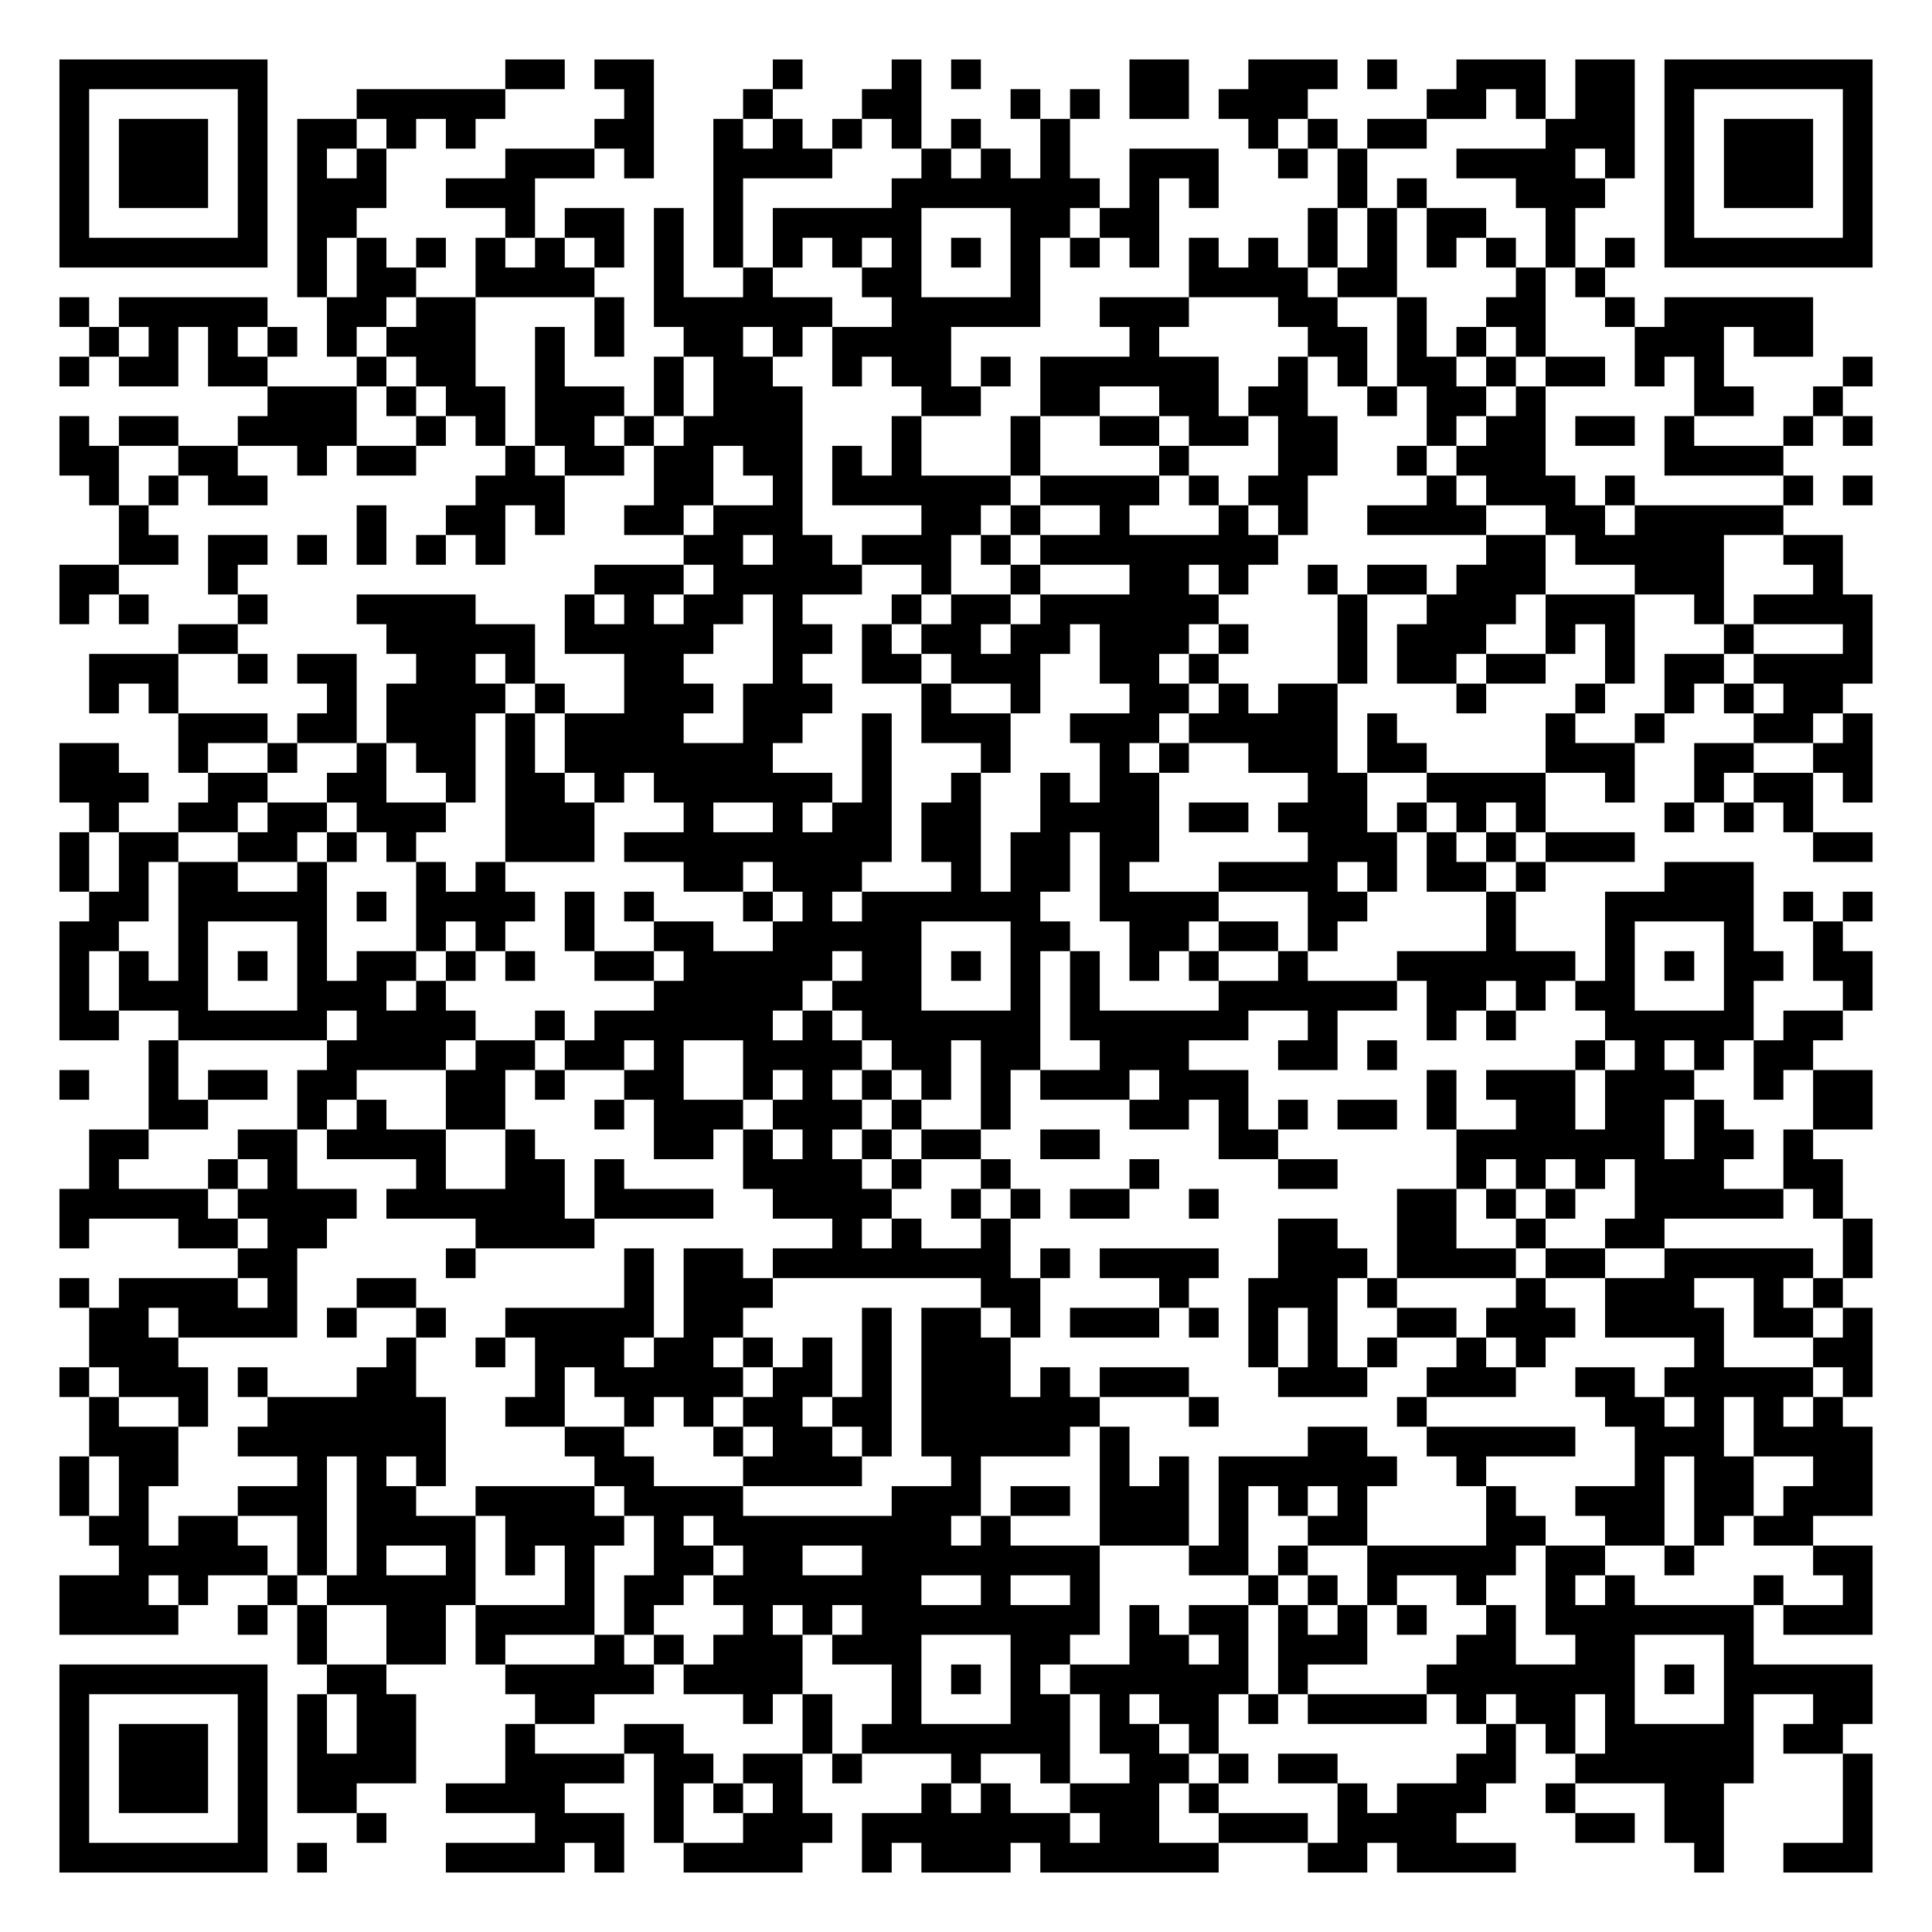
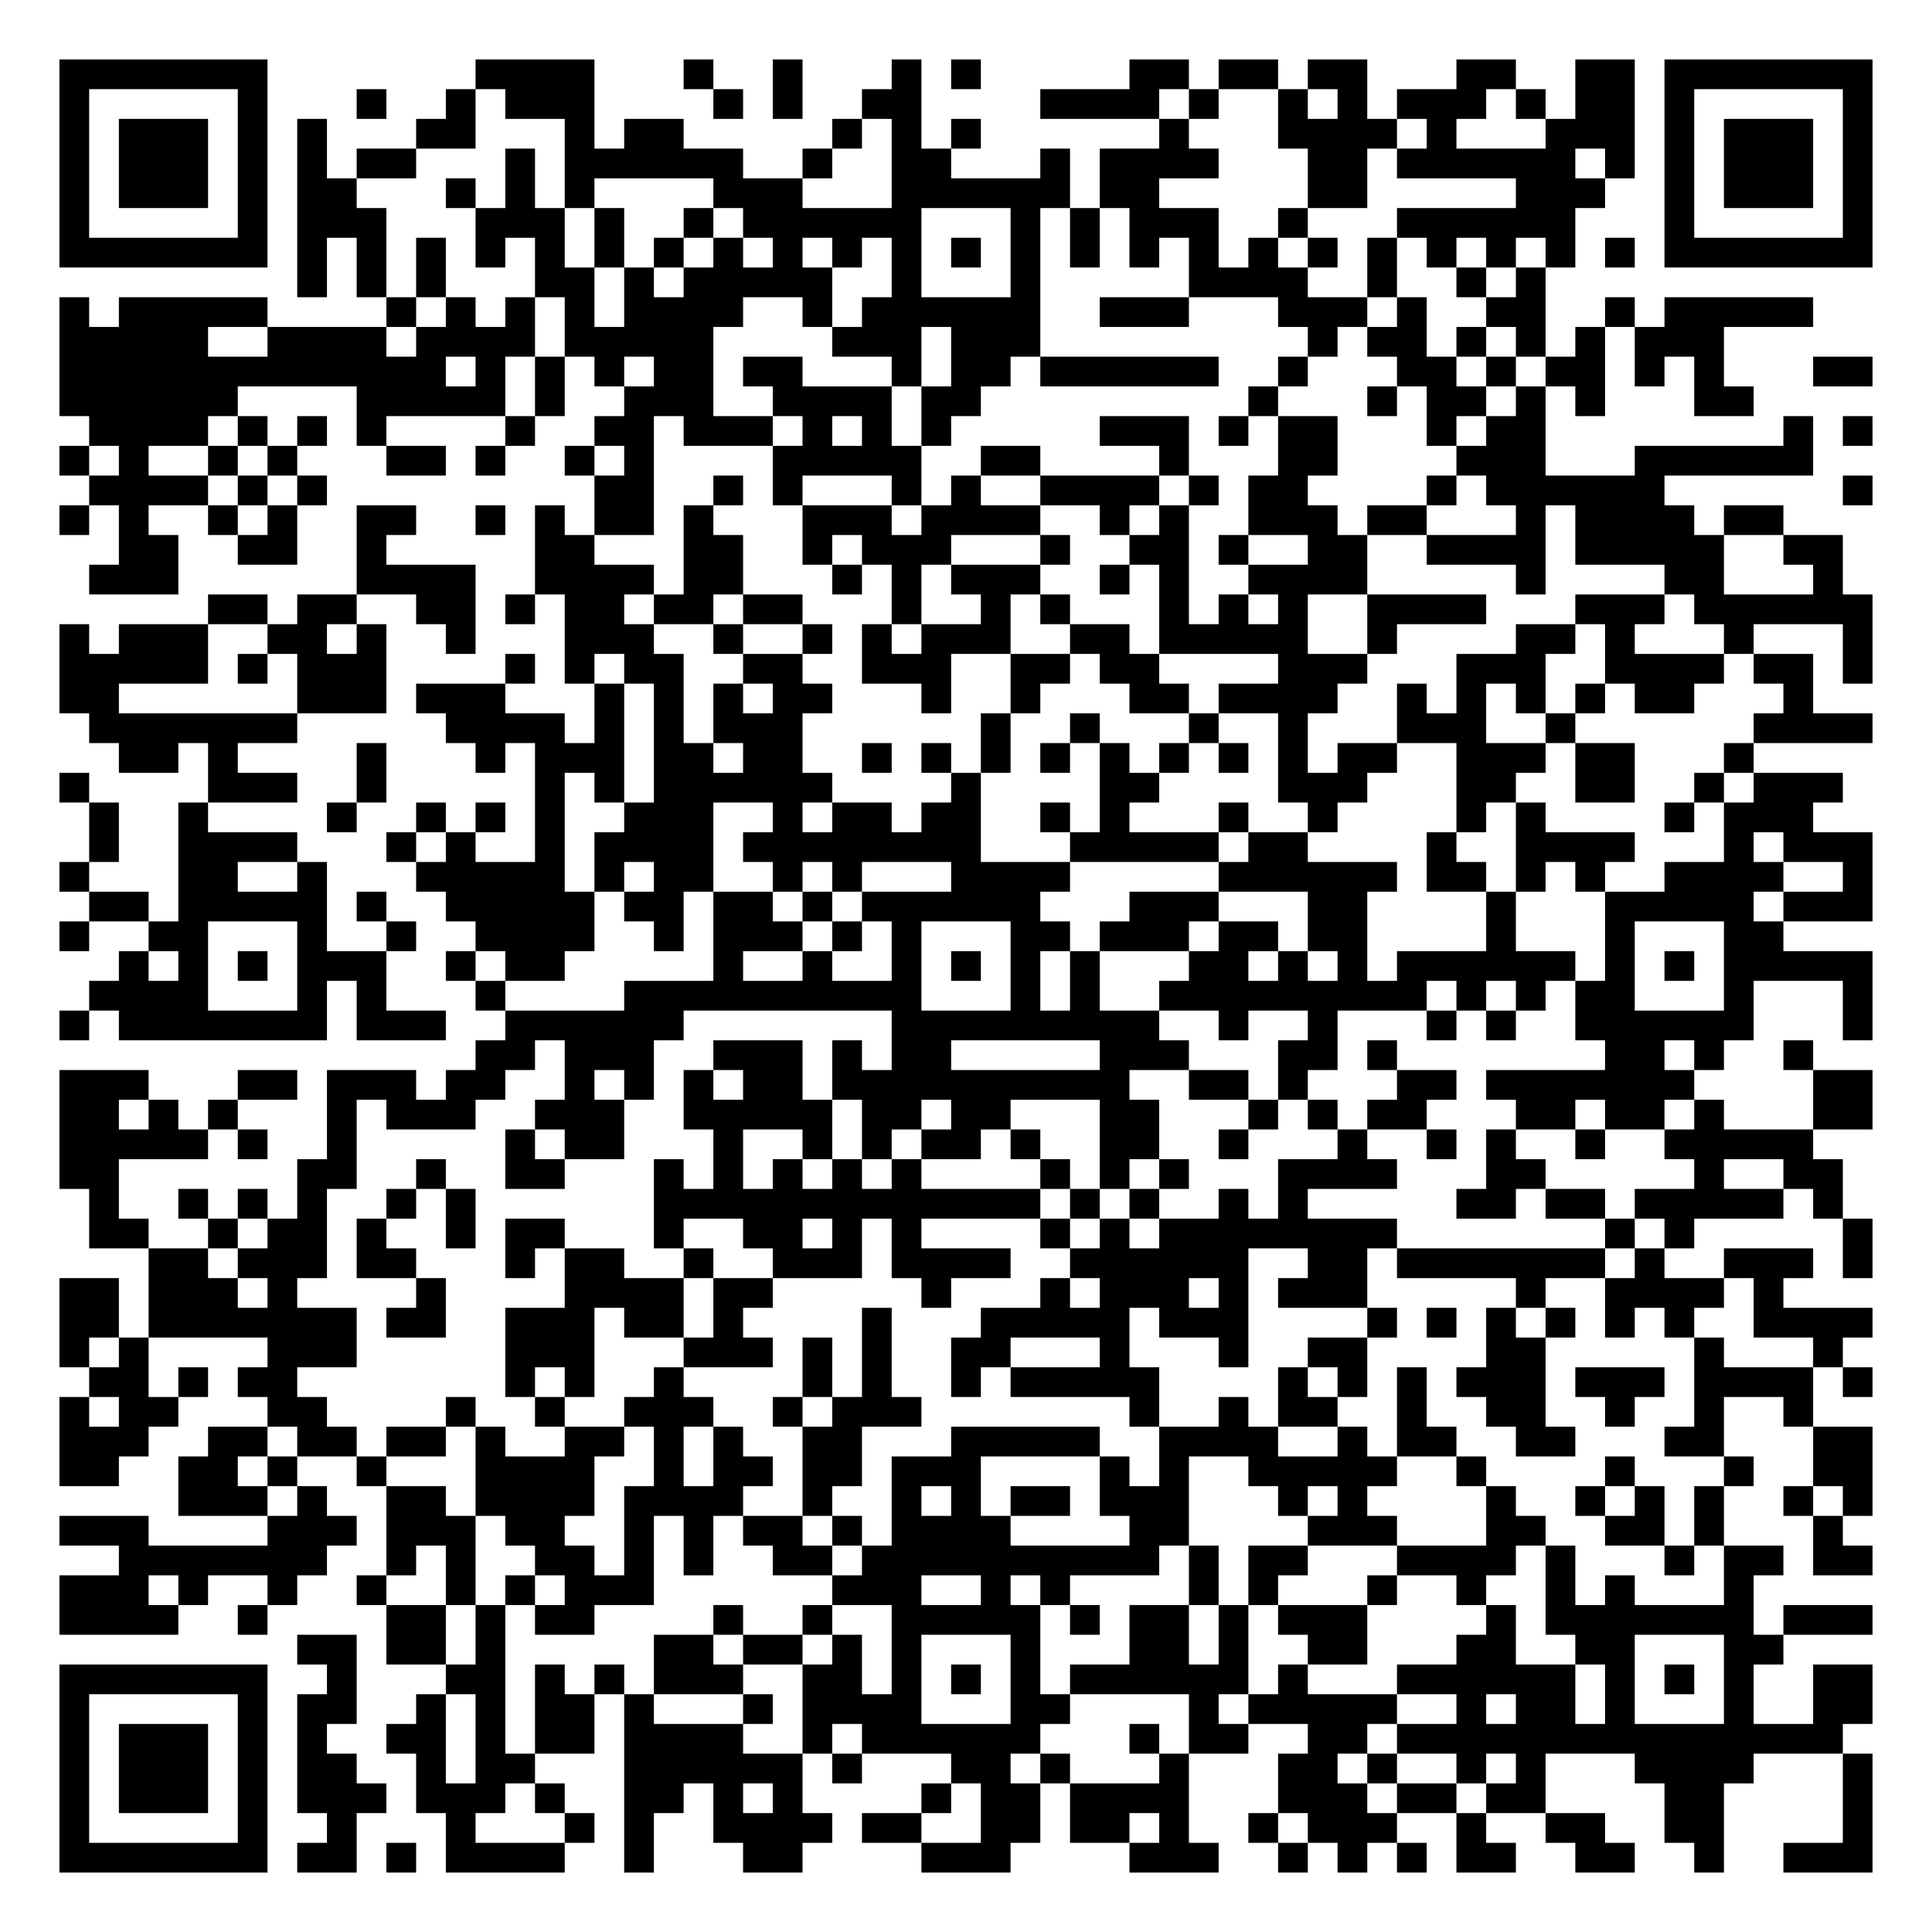
<svg xmlns="http://www.w3.org/2000/svg" width="260" height="260" class="segno">
  <g transform="scale(4)">
    <path fill="#fff" d="M0 0h65v65h-65z" />
-     <path class="qrline" stroke="#000" d="M2 2.5h7m8 0h2m1 0h2m4 0h1m3 0h1m1 0h1m5 0h2m2 0h3m1 0h1m2 0h3m1 0h2m1 0h7m-61 1h1m5 0h1m3 0h5m4 0h1m3 0h1m3 0h2m3 0h1m1 0h1m1 0h2m1 0h3m4 0h2m1 0h1m1 0h2m1 0h1m5 0h1m-61 1h1m1 0h3m1 0h1m1 0h2m1 0h1m1 0h1m4 0h2m2 0h1m1 0h1m1 0h1m1 0h1m1 0h1m2 0h1m6 0h1m1 0h1m1 0h2m4 0h3m1 0h1m1 0h3m1 0h1m-61 1h1m1 0h3m1 0h1m1 0h1m1 0h1m4 0h3m1 0h1m2 0h4m3 0h1m1 0h1m1 0h1m2 0h3m2 0h1m1 0h1m3 0h4m1 0h1m1 0h1m1 0h3m1 0h1m-61 1h1m1 0h3m1 0h1m1 0h3m2 0h3m6 0h1m5 0h7m1 0h1m1 0h1m4 0h1m1 0h1m3 0h3m2 0h1m1 0h3m1 0h1m-61 1h1m5 0h1m1 0h2m5 0h1m1 0h2m1 0h1m1 0h1m1 0h5m3 0h2m1 0h2m5 0h1m1 0h1m1 0h2m2 0h1m3 0h1m5 0h1m-61 1h7m1 0h1m1 0h1m1 0h1m1 0h1m1 0h1m1 0h1m1 0h1m1 0h1m1 0h1m1 0h1m1 0h1m1 0h1m1 0h1m1 0h1m1 0h1m1 0h1m1 0h1m1 0h1m1 0h1m1 0h1m1 0h1m1 0h1m1 0h1m1 0h7m-53 1h1m1 0h2m2 0h4m2 0h1m2 0h1m3 0h2m3 0h1m5 0h4m1 0h2m4 0h1m1 0h1m-52 1h1m1 0h5m2 0h2m1 0h2m4 0h1m1 0h6m2 0h5m2 0h3m3 0h2m2 0h1m2 0h2m2 0h1m1 0h5m-58 1h1m1 0h1m1 0h1m1 0h1m1 0h1m1 0h3m2 0h1m1 0h1m2 0h2m1 0h1m1 0h4m6 0h1m5 0h2m1 0h1m1 0h1m1 0h1m3 0h3m1 0h2m-59 1h1m1 0h2m1 0h2m3 0h1m1 0h2m2 0h1m3 0h1m1 0h2m2 0h1m1 0h2m1 0h1m1 0h6m2 0h1m1 0h1m1 0h2m1 0h1m1 0h2m1 0h1m1 0h1m4 0h1m-54 1h3m1 0h1m1 0h2m1 0h3m1 0h1m1 0h3m4 0h2m2 0h2m2 0h2m1 0h2m2 0h1m1 0h2m1 0h1m5 0h2m2 0h1m-60 1h1m1 0h2m2 0h4m2 0h1m1 0h1m1 0h2m1 0h1m1 0h4m3 0h1m3 0h1m2 0h2m1 0h2m1 0h2m3 0h1m1 0h2m1 0h2m1 0h1m3 0h1m1 0h1m-61 1h2m2 0h2m2 0h1m1 0h2m3 0h1m1 0h2m1 0h2m1 0h2m1 0h1m1 0h1m3 0h1m4 0h1m3 0h2m2 0h1m1 0h3m4 0h4m-57 1h1m1 0h1m1 0h2m7 0h3m3 0h2m2 0h1m1 0h6m1 0h4m1 0h1m1 0h2m4 0h1m1 0h3m1 0h1m5 0h1m1 0h1m-59 1h1m7 0h1m2 0h2m1 0h1m2 0h2m1 0h3m4 0h2m1 0h1m2 0h1m3 0h1m1 0h1m2 0h4m2 0h2m1 0h5m-56 1h2m1 0h2m1 0h1m1 0h1m1 0h1m1 0h1m6 0h2m1 0h2m1 0h3m1 0h1m1 0h8m7 0h2m1 0h5m2 0h2m-60 1h2m3 0h1m12 0h3m1 0h5m2 0h1m2 0h1m3 0h2m1 0h1m2 0h1m1 0h2m1 0h3m3 0h3m3 0h1m-60 1h1m1 0h1m3 0h1m3 0h4m3 0h1m1 0h1m1 0h2m1 0h1m3 0h1m1 0h2m1 0h6m4 0h1m2 0h3m1 0h3m2 0h1m1 0h4m-57 1h2m5 0h5m1 0h5m2 0h2m1 0h1m1 0h2m1 0h2m1 0h3m1 0h1m3 0h1m1 0h3m2 0h1m1 0h1m3 0h1m3 0h1m-60 1h3m2 0h1m1 0h2m2 0h2m1 0h1m3 0h2m3 0h1m2 0h2m1 0h3m2 0h2m1 0h1m4 0h1m1 0h2m1 0h2m2 0h1m1 0h2m1 0h4m-60 1h1m1 0h1m5 0h1m1 0h4m1 0h1m2 0h3m1 0h3m3 0h1m2 0h1m3 0h2m1 0h1m1 0h2m4 0h1m3 0h1m2 0h1m1 0h1m1 0h2m-56 1h3m1 0h2m1 0h3m1 0h1m1 0h4m2 0h2m2 0h1m1 0h3m2 0h3m1 0h5m1 0h1m5 0h1m2 0h1m3 0h2m1 0h1m-61 1h2m2 0h1m2 0h1m2 0h1m1 0h2m1 0h1m1 0h7m3 0h1m3 0h1m3 0h1m1 0h1m2 0h3m1 0h2m4 0h3m2 0h2m2 0h2m-61 1h3m2 0h2m2 0h2m2 0h1m1 0h2m1 0h1m1 0h6m1 0h1m2 0h1m2 0h1m1 0h2m5 0h2m2 0h4m2 0h1m2 0h1m1 0h2m1 0h1m-60 1h1m2 0h2m1 0h2m1 0h3m2 0h3m3 0h1m2 0h1m1 0h2m1 0h2m2 0h4m1 0h2m1 0h3m1 0h1m1 0h1m1 0h1m4 0h1m1 0h1m1 0h1m-59 1h1m1 0h2m2 0h2m1 0h1m1 0h1m3 0h3m1 0h9m1 0h2m1 0h2m1 0h2m5 0h3m1 0h1m1 0h1m1 0h3m6 0h2m-61 1h1m1 0h1m1 0h2m2 0h1m3 0h1m1 0h1m6 0h2m1 0h3m3 0h1m1 0h2m1 0h1m3 0h4m1 0h1m1 0h2m1 0h1m4 0h3m-56 1h2m1 0h5m1 0h1m1 0h4m1 0h1m1 0h1m3 0h1m1 0h1m1 0h6m2 0h4m3 0h2m4 0h1m3 0h5m1 0h1m1 0h1m-61 1h2m2 0h1m3 0h1m3 0h1m1 0h1m2 0h1m2 0h2m2 0h5m3 0h2m2 0h2m1 0h2m1 0h1m5 0h1m3 0h1m3 0h1m2 0h1m-60 1h1m1 0h1m1 0h1m1 0h1m1 0h1m1 0h2m1 0h1m1 0h1m2 0h2m1 0h5m1 0h2m1 0h1m1 0h1m1 0h1m1 0h1m1 0h1m2 0h1m3 0h6m1 0h1m1 0h1m1 0h2m1 0h2m-61 1h1m1 0h3m3 0h3m1 0h1m7 0h5m1 0h3m3 0h1m1 0h1m4 0h6m1 0h2m1 0h1m1 0h2m3 0h1m3 0h1m-61 1h2m2 0h5m1 0h4m2 0h1m1 0h6m1 0h1m1 0h6m1 0h6m2 0h1m3 0h1m1 0h1m3 0h5m1 0h2m-57 1h1m5 0h4m1 0h2m1 0h2m1 0h1m2 0h4m1 0h2m1 0h2m2 0h3m3 0h2m1 0h1m6 0h1m1 0h1m1 0h1m1 0h2m-59 1h1m2 0h1m1 0h2m1 0h2m3 0h2m1 0h1m2 0h2m2 0h1m1 0h1m1 0h1m1 0h1m1 0h1m1 0h3m1 0h3m6 0h1m1 0h3m1 0h3m2 0h1m1 0h2m-58 1h2m3 0h1m1 0h1m2 0h2m3 0h1m1 0h3m1 0h3m1 0h1m2 0h1m4 0h2m1 0h1m1 0h1m1 0h2m1 0h1m2 0h2m1 0h2m1 0h1m3 0h2m-60 1h2m3 0h2m1 0h4m2 0h1m4 0h2m1 0h1m1 0h1m1 0h1m1 0h2m2 0h2m4 0h2m6 0h7m1 0h2m1 0h1m-58 1h1m3 0h1m1 0h1m4 0h1m2 0h2m1 0h1m4 0h4m1 0h1m2 0h1m4 0h1m4 0h2m4 0h1m1 0h1m1 0h1m1 0h3m2 0h2m-60 1h5m1 0h4m1 0h6m1 0h4m2 0h4m2 0h1m1 0h1m1 0h2m2 0h1m6 0h2m1 0h1m1 0h1m2 0h5m1 0h1m-60 1h1m3 0h2m1 0h2m5 0h4m8 0h1m1 0h1m2 0h1m9 0h2m2 0h2m2 0h1m2 0h2m6 0h1m-55 1h2m5 0h1m5 0h1m1 0h2m1 0h8m1 0h1m1 0h4m2 0h3m1 0h4m1 0h2m2 0h5m1 0h1m-61 1h1m1 0h4m1 0h1m2 0h2m7 0h1m1 0h3m7 0h2m4 0h1m2 0h3m1 0h1m4 0h1m2 0h3m2 0h1m1 0h1m-59 1h2m1 0h4m1 0h1m2 0h1m2 0h5m1 0h2m4 0h1m1 0h2m1 0h1m1 0h3m1 0h1m1 0h1m1 0h1m2 0h2m1 0h3m1 0h4m1 0h2m1 0h1m-60 1h3m7 0h1m2 0h1m1 0h3m1 0h2m1 0h1m1 0h1m1 0h1m1 0h3m8 0h1m1 0h1m1 0h1m2 0h1m1 0h1m5 0h1m3 0h2m-61 1h1m1 0h3m1 0h1m3 0h2m4 0h1m1 0h5m1 0h2m1 0h1m1 0h3m1 0h1m1 0h3m3 0h3m2 0h3m2 0h2m1 0h5m1 0h1m-60 1h1m2 0h1m2 0h6m2 0h2m2 0h1m1 0h1m1 0h2m1 0h2m1 0h6m3 0h1m6 0h1m6 0h2m1 0h1m1 0h1m1 0h1m-59 1h3m2 0h7m4 0h2m3 0h1m1 0h2m1 0h1m1 0h5m1 0h1m6 0h2m2 0h5m2 0h3m1 0h4m-61 1h1m1 0h2m4 0h1m1 0h1m1 0h1m5 0h2m3 0h4m3 0h1m4 0h1m1 0h1m1 0h6m2 0h1m5 0h1m1 0h2m2 0h2m-61 1h1m1 0h1m3 0h3m1 0h2m2 0h4m1 0h4m5 0h3m1 0h2m1 0h3m1 0h1m1 0h1m1 0h1m4 0h1m2 0h3m1 0h2m1 0h3m-60 1h2m1 0h2m2 0h1m1 0h4m1 0h4m1 0h1m1 0h8m1 0h1m3 0h3m1 0h1m2 0h2m4 0h2m2 0h2m1 0h1m1 0h2m-57 1h5m1 0h1m1 0h1m2 0h1m1 0h1m1 0h1m2 0h2m1 0h2m2 0h8m3 0h2m1 0h1m2 0h5m1 0h2m2 0h1m4 0h2m-61 1h3m1 0h1m2 0h1m1 0h5m3 0h1m1 0h2m1 0h7m2 0h1m2 0h1m5 0h1m1 0h1m1 0h1m2 0h1m2 0h1m1 0h1m4 0h1m2 0h1m-61 1h4m2 0h1m1 0h1m2 0h2m1 0h4m1 0h1m3 0h1m1 0h1m1 0h8m1 0h1m1 0h2m1 0h1m1 0h1m1 0h1m2 0h1m1 0h7m1 0h3m-53 1h1m2 0h2m1 0h1m3 0h1m1 0h1m1 0h3m1 0h3m3 0h2m2 0h2m1 0h1m1 0h3m3 0h2m2 0h2m3 0h1m-57 1h7m2 0h2m4 0h5m1 0h4m3 0h1m1 0h1m1 0h1m1 0h6m1 0h1m4 0h7m1 0h1m1 0h5m-61 1h1m5 0h1m1 0h1m1 0h2m4 0h2m5 0h1m1 0h1m2 0h1m3 0h2m1 0h1m1 0h2m1 0h1m1 0h4m1 0h1m1 0h2m1 0h1m3 0h1m2 0h2m-61 1h1m1 0h3m1 0h1m1 0h1m1 0h2m3 0h1m3 0h2m4 0h1m1 0h7m1 0h2m1 0h1m9 0h1m1 0h1m1 0h5m1 0h2m-60 1h1m1 0h3m1 0h1m1 0h4m3 0h4m1 0h2m1 0h2m1 0h1m3 0h1m2 0h1m2 0h2m1 0h1m1 0h2m4 0h2m2 0h6m3 0h1m-61 1h1m1 0h3m1 0h1m1 0h2m3 0h4m3 0h1m1 0h1m1 0h1m4 0h1m1 0h1m2 0h3m1 0h1m4 0h1m1 0h3m2 0h1m3 0h2m4 0h1m-61 1h1m5 0h1m3 0h1m5 0h3m1 0h1m2 0h3m1 0h7m1 0h2m2 0h3m1 0h4m4 0h2m1 0h2m4 0h1m-61 1h7m1 0h1m4 0h4m1 0h1m2 0h4m2 0h1m1 0h3m1 0h6m3 0h2m1 0h4m6 0h1m2 0h3" />
+     <path class="qrline" stroke="#000" d="M2 2.5h7m7 0h4m3 0h1m2 0h1m3 0h1m1 0h1m5 0h2m1 0h2m1 0h2m3 0h2m2 0h2m1 0h7m-61 1h1m5 0h1m3 0h1m2 0h1m1 0h3m4 0h1m1 0h1m2 0h2m4 0h4m1 0h1m2 0h1m1 0h1m1 0h3m1 0h1m1 0h2m1 0h1m5 0h1m-61 1h1m1 0h3m1 0h1m1 0h1m3 0h2m3 0h1m1 0h2m5 0h1m1 0h1m1 0h1m6 0h1m3 0h4m1 0h1m3 0h3m1 0h1m1 0h3m1 0h1m-61 1h1m1 0h3m1 0h1m1 0h1m1 0h2m3 0h1m1 0h6m2 0h1m2 0h2m3 0h1m1 0h4m3 0h2m1 0h6m1 0h1m1 0h1m1 0h3m1 0h1m-61 1h1m1 0h3m1 0h1m1 0h2m3 0h1m1 0h1m1 0h1m4 0h3m3 0h6m1 0h2m5 0h2m5 0h3m2 0h1m1 0h3m1 0h1m-61 1h1m5 0h1m1 0h3m3 0h3m1 0h1m2 0h1m1 0h6m3 0h1m1 0h1m1 0h3m2 0h1m3 0h6m3 0h1m5 0h1m-61 1h7m1 0h1m1 0h1m1 0h1m1 0h1m1 0h1m1 0h1m1 0h1m1 0h1m1 0h1m1 0h1m1 0h1m1 0h1m1 0h1m1 0h1m1 0h1m1 0h1m1 0h1m1 0h1m1 0h1m1 0h1m1 0h1m1 0h1m1 0h1m1 0h7m-53 1h1m1 0h1m1 0h1m3 0h2m1 0h1m1 0h5m2 0h1m3 0h1m5 0h4m2 0h1m2 0h1m1 0h1m-50 1h1m1 0h5m4 0h1m1 0h1m1 0h1m1 0h1m1 0h4m2 0h1m1 0h6m2 0h3m3 0h3m1 0h1m2 0h2m2 0h1m1 0h5m-59 1h5m2 0h4m1 0h4m1 0h5m4 0h3m1 0h3m9 0h1m1 0h2m1 0h1m1 0h1m1 0h1m1 0h3m-56 1h13m1 0h1m1 0h1m1 0h1m1 0h2m1 0h2m3 0h1m1 0h2m1 0h6m2 0h1m3 0h2m1 0h1m1 0h2m1 0h1m1 0h1m3 0h2m-61 1h6m4 0h5m1 0h1m2 0h3m2 0h4m1 0h2m9 0h1m3 0h1m1 0h2m1 0h1m1 0h1m3 0h2m-56 1h4m1 0h1m1 0h1m1 0h1m4 0h1m2 0h2m1 0h3m1 0h1m1 0h1m1 0h1m5 0h3m1 0h1m1 0h2m3 0h1m1 0h2m8 0h1m1 0h1m-61 1h1m1 0h1m2 0h1m1 0h1m3 0h2m1 0h1m2 0h1m1 0h1m4 0h5m2 0h2m4 0h1m3 0h2m4 0h3m3 0h6m-58 1h4m1 0h1m1 0h1m9 0h2m2 0h1m1 0h1m3 0h1m1 0h1m2 0h4m1 0h1m1 0h2m4 0h1m1 0h6m6 0h1m-61 1h1m1 0h1m2 0h1m1 0h1m2 0h2m2 0h1m1 0h1m1 0h2m1 0h1m3 0h3m1 0h4m2 0h1m1 0h1m2 0h3m1 0h2m3 0h1m1 0h4m1 0h2m-56 1h2m2 0h2m2 0h1m5 0h2m3 0h2m2 0h1m1 0h3m3 0h1m2 0h2m1 0h1m2 0h2m2 0h4m1 0h5m2 0h2m-59 1h3m6 0h4m2 0h4m1 0h2m3 0h1m1 0h1m1 0h3m2 0h1m1 0h1m2 0h4m5 0h1m4 0h2m3 0h1m-55 1h2m1 0h2m2 0h2m1 0h1m1 0h2m1 0h2m1 0h2m3 0h1m2 0h1m1 0h1m3 0h1m1 0h1m1 0h1m2 0h4m3 0h3m1 0h6m-61 1h1m1 0h3m2 0h2m1 0h1m2 0h1m3 0h3m2 0h1m2 0h1m1 0h1m1 0h3m2 0h2m1 0h5m2 0h1m4 0h2m1 0h1m3 0h1m3 0h1m-61 1h5m1 0h1m1 0h3m4 0h1m1 0h1m1 0h2m2 0h2m2 0h3m2 0h2m1 0h2m4 0h3m3 0h3m2 0h4m1 0h2m1 0h1m-61 1h2m6 0h3m1 0h3m3 0h1m1 0h1m1 0h1m1 0h2m3 0h1m2 0h1m3 0h2m1 0h4m2 0h1m1 0h1m1 0h1m1 0h1m1 0h2m3 0h1m-58 1h7m5 0h4m1 0h1m1 0h1m1 0h3m6 0h1m2 0h1m3 0h1m2 0h1m3 0h3m2 0h1m6 0h4m-59 1h2m1 0h1m4 0h1m3 0h1m1 0h3m1 0h2m1 0h2m2 0h1m1 0h1m1 0h1m1 0h1m1 0h1m1 0h1m1 0h1m1 0h1m1 0h2m2 0h3m1 0h2m3 0h1m-57 1h1m4 0h3m2 0h1m5 0h1m1 0h1m1 0h6m4 0h1m4 0h2m4 0h3m3 0h2m2 0h2m2 0h1m1 0h3m-59 1h1m2 0h1m4 0h1m2 0h1m1 0h1m1 0h1m2 0h3m2 0h1m1 0h2m1 0h2m2 0h1m1 0h1m3 0h1m2 0h1m4 0h1m1 0h1m4 0h1m1 0h3m-58 1h1m2 0h4m3 0h1m1 0h1m2 0h1m1 0h4m1 0h8m3 0h5m1 0h2m4 0h1m2 0h4m3 0h1m1 0h3m-61 1h1m3 0h2m2 0h1m3 0h5m1 0h1m1 0h2m2 0h1m1 0h1m3 0h4m5 0h6m1 0h2m1 0h1m1 0h1m2 0h4m2 0h1m-60 1h2m1 0h5m1 0h1m2 0h5m1 0h2m1 0h2m1 0h1m1 0h6m3 0h3m3 0h2m4 0h1m3 0h5m1 0h3m-61 1h1m2 0h2m3 0h1m2 0h1m2 0h4m2 0h1m1 0h3m1 0h1m1 0h1m3 0h2m1 0h3m1 0h2m1 0h2m4 0h1m3 0h1m3 0h2m-56 1h1m1 0h1m1 0h1m1 0h3m2 0h1m1 0h2m5 0h1m2 0h1m2 0h1m1 0h1m1 0h1m1 0h1m3 0h2m1 0h1m1 0h1m1 0h6m1 0h1m1 0h1m1 0h5m-60 1h4m3 0h1m1 0h1m3 0h1m4 0h10m3 0h1m1 0h1m2 0h9m1 0h1m1 0h1m1 0h2m3 0h1m3 0h1m-61 1h1m1 0h7m1 0h3m2 0h6m7 0h9m2 0h1m2 0h1m3 0h1m1 0h1m2 0h6m3 0h1m-47 1h2m1 0h3m2 0h3m1 0h1m1 0h2m5 0h3m3 0h2m1 0h1m7 0h2m1 0h1m2 0h1m-59 1h3m3 0h2m1 0h3m1 0h2m2 0h1m1 0h1m1 0h1m1 0h2m1 0h10m2 0h2m1 0h1m3 0h2m1 0h7m4 0h2m-61 1h2m1 0h1m1 0h1m3 0h1m1 0h3m2 0h3m2 0h5m1 0h2m1 0h2m3 0h2m3 0h1m1 0h1m1 0h2m3 0h2m1 0h2m1 0h1m3 0h2m-61 1h5m1 0h1m2 0h1m5 0h1m1 0h2m3 0h1m2 0h1m1 0h1m1 0h2m1 0h1m2 0h2m2 0h1m3 0h1m2 0h1m1 0h1m2 0h1m2 0h5m-59 1h2m6 0h2m2 0h1m2 0h2m3 0h1m1 0h1m1 0h1m1 0h1m1 0h1m4 0h1m1 0h1m1 0h1m3 0h4m3 0h2m5 0h1m2 0h2m-59 1h1m2 0h1m1 0h1m1 0h1m2 0h1m1 0h1m6 0h13m1 0h1m1 0h1m2 0h1m1 0h1m5 0h2m1 0h2m1 0h5m1 0h1m-59 1h2m2 0h1m1 0h2m1 0h1m2 0h1m1 0h2m3 0h1m2 0h2m1 0h1m1 0h1m4 0h1m1 0h1m1 0h8m7 0h1m1 0h1m5 0h1m-58 1h2m1 0h3m1 0h2m3 0h1m1 0h2m2 0h1m2 0h3m1 0h4m2 0h6m2 0h2m1 0h7m1 0h1m2 0h3m1 0h1m-61 1h2m1 0h3m1 0h1m4 0h1m4 0h4m1 0h2m5 0h1m3 0h1m1 0h3m1 0h1m1 0h3m5 0h1m2 0h4m1 0h1m-58 1h2m1 0h7m1 0h2m2 0h3m1 0h2m1 0h1m4 0h1m3 0h5m1 0h3m4 0h1m1 0h1m1 0h1m1 0h1m1 0h1m1 0h1m2 0h4m-61 1h1m1 0h1m4 0h3m5 0h3m3 0h3m1 0h1m1 0h1m2 0h2m3 0h1m3 0h1m2 0h2m4 0h2m5 0h1m3 0h1m-59 1h2m1 0h1m1 0h2m7 0h1m1 0h1m2 0h1m4 0h1m1 0h1m2 0h1m1 0h5m4 0h1m1 0h1m1 0h1m1 0h3m1 0h3m1 0h4m1 0h1m-61 1h1m1 0h2m3 0h2m4 0h1m2 0h1m2 0h3m2 0h1m1 0h3m7 0h1m2 0h1m1 0h2m2 0h1m2 0h2m2 0h1m2 0h1m2 0h1m-59 1h3m2 0h2m1 0h2m1 0h2m1 0h1m2 0h2m1 0h1m1 0h1m2 0h2m3 0h5m2 0h4m2 0h1m1 0h2m2 0h2m3 0h2m3 0h2m-61 1h2m2 0h2m1 0h1m2 0h1m3 0h4m2 0h1m1 0h2m1 0h2m1 0h3m4 0h1m1 0h1m2 0h5m2 0h1m4 0h1m3 0h1m2 0h2m-57 1h3m1 0h1m2 0h2m1 0h4m1 0h4m2 0h1m2 0h1m1 0h1m1 0h2m1 0h3m3 0h1m1 0h1m4 0h1m2 0h1m1 0h1m1 0h1m2 0h1m1 0h1m-61 1h3m4 0h3m1 0h3m1 0h2m2 0h1m1 0h1m1 0h2m1 0h1m1 0h4m4 0h2m4 0h3m3 0h2m2 0h2m1 0h1m3 0h1m-58 1h7m2 0h1m1 0h1m2 0h2m1 0h1m1 0h1m2 0h2m1 0h10m1 0h1m1 0h2m3 0h4m1 0h1m3 0h1m1 0h2m1 0h2m-61 1h3m1 0h1m2 0h1m2 0h1m2 0h1m1 0h1m1 0h3m6 0h3m2 0h1m1 0h1m4 0h1m1 0h1m3 0h1m2 0h1m2 0h1m1 0h1m3 0h1m-57 1h4m2 0h1m4 0h2m1 0h1m1 0h2m4 0h1m2 0h1m2 0h5m1 0h1m1 0h2m1 0h1m1 0h3m4 0h1m1 0h7m1 0h3m-53 1h2m1 0h2m1 0h1m5 0h2m1 0h2m1 0h1m1 0h1m3 0h1m3 0h2m1 0h1m2 0h2m3 0h2m2 0h2m3 0h2m-58 1h7m2 0h1m3 0h2m1 0h1m1 0h1m1 0h3m2 0h2m1 0h1m1 0h1m1 0h1m1 0h6m1 0h1m3 0h6m1 0h1m1 0h1m1 0h1m2 0h2m-61 1h1m5 0h1m1 0h2m2 0h1m1 0h1m1 0h2m1 0h1m3 0h1m1 0h4m3 0h2m4 0h1m1 0h5m2 0h1m1 0h2m1 0h1m3 0h1m2 0h2m-61 1h1m1 0h3m1 0h1m1 0h1m2 0h2m1 0h1m1 0h2m1 0h4m2 0h1m1 0h6m3 0h1m1 0h2m2 0h2m1 0h15m-60 1h1m1 0h3m1 0h1m1 0h2m2 0h1m1 0h2m3 0h6m1 0h1m3 0h2m1 0h1m3 0h1m3 0h2m1 0h1m2 0h1m1 0h1m3 0h4m3 0h1m-61 1h1m1 0h3m1 0h1m1 0h3m1 0h3m1 0h1m2 0h2m1 0h1m1 0h1m4 0h1m1 0h2m1 0h4m3 0h3m1 0h2m1 0h2m4 0h2m4 0h1m-61 1h1m5 0h1m2 0h1m3 0h1m3 0h1m1 0h1m2 0h4m1 0h2m2 0h2m1 0h2m1 0h1m2 0h1m1 0h3m2 0h1m2 0h2m2 0h2m4 0h1m-61 1h7m1 0h2m1 0h1m1 0h4m2 0h1m3 0h2m4 0h3m4 0h3m2 0h1m1 0h1m1 0h1m1 0h2m2 0h2m2 0h1m2 0h3" />
  </g>
</svg>
